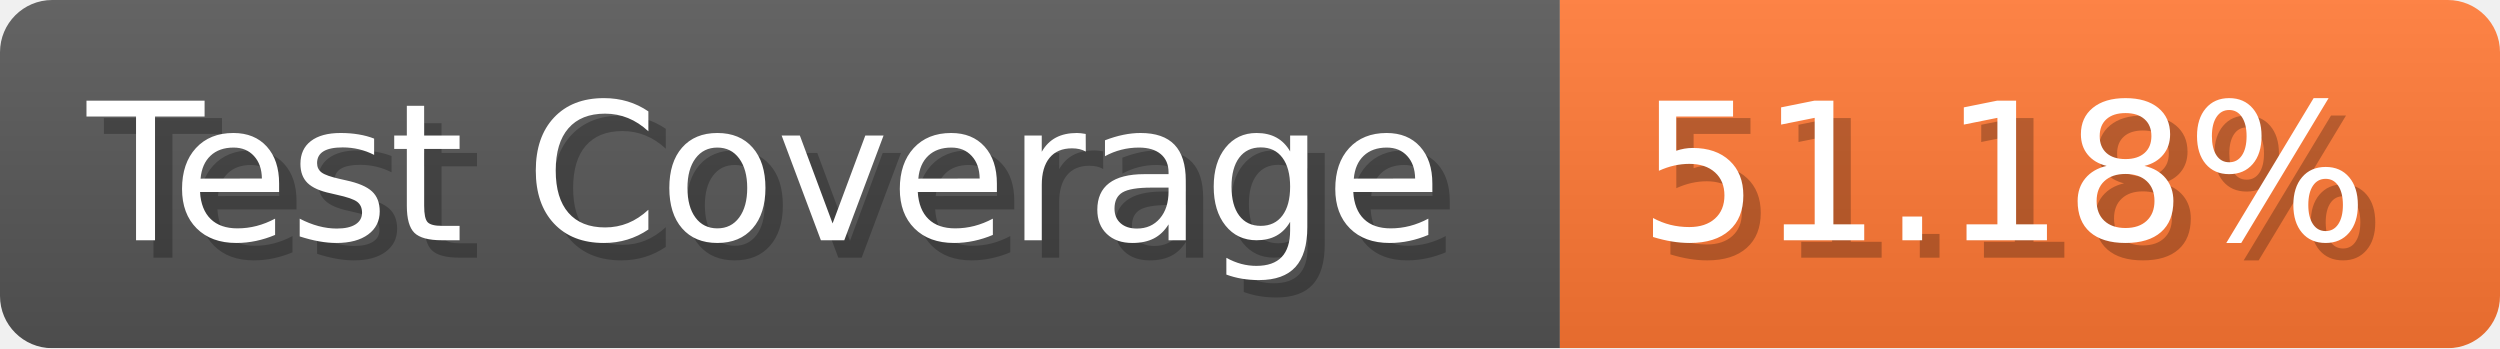
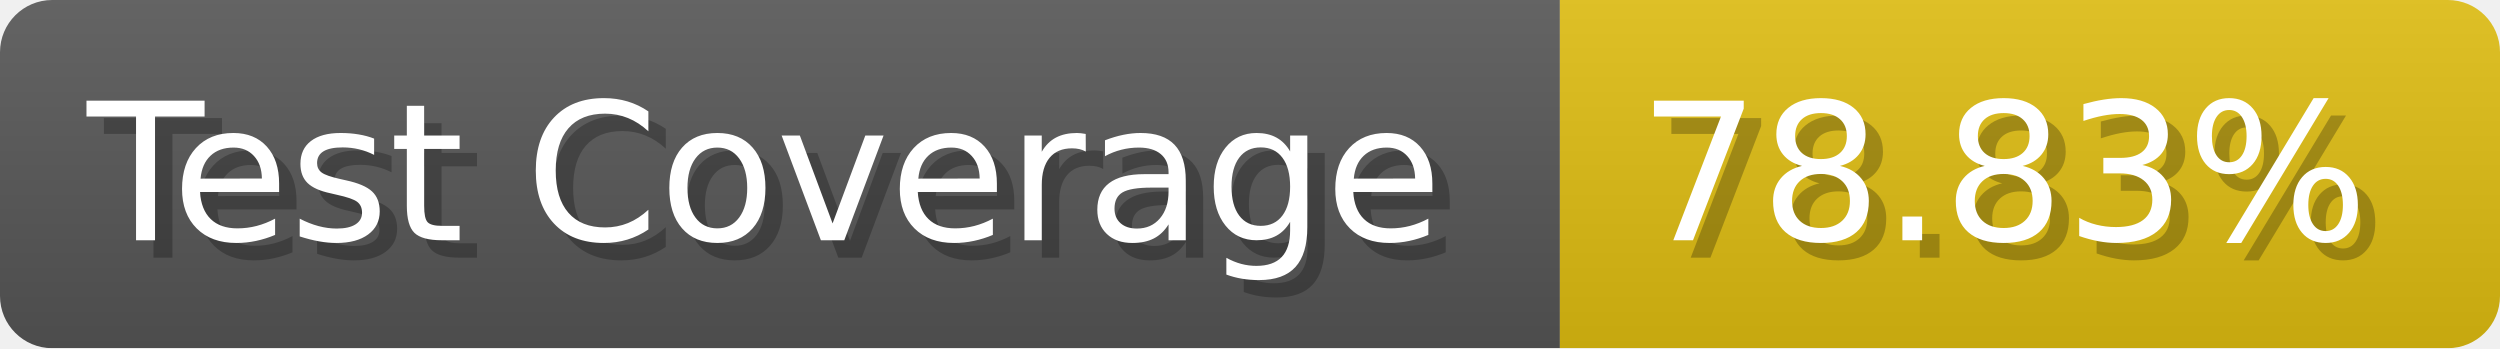
- <svg xmlns="http://www.w3.org/2000/svg" width="143.6" height="20" viewBox="0 0 1436 200" role="img" aria-label="Test Coverage: 51.18%">
+ <svg xmlns="http://www.w3.org/2000/svg" width="143.6" height="20" viewBox="0 0 1436 200" role="img" aria-label="Test Coverage: 78.83%">
  <linearGradient id="a" x2="0" y2="100%">
    <stop offset="0" stop-opacity=".1" stop-color="#EEE" />
    <stop offset="1" stop-opacity=".1" />
  </linearGradient>
  <mask id="m">
    <rect width="1436" height="200" rx="30" fill="#FFF" />
  </mask>
  <g mask="url(#m)">
    <rect width="896" height="200" fill="#555" />
-     <rect width="540" height="200" fill="#F73" x="896" />
+     <rect width="540" height="200" fill="#DB1" x="896" />
    <rect width="1436" height="200" fill="url(#a)" />
  </g>
  <g aria-hidden="true" fill="#fff" text-anchor="start" font-family="Verdana,DejaVu Sans,sans-serif" font-size="110">
    <text x="60" y="148" textLength="796" fill="#000" opacity="0.25">Test Coverage</text>
    <text x="50" y="138" textLength="796">Test Coverage</text>
-     <text x="951" y="148" textLength="440" fill="#000" opacity="0.25">51.18%</text>
-     <text x="941" y="138" textLength="440">51.18%</text>
+     <text x="951" y="148" textLength="440" fill="#000" opacity="0.25">78.83%</text>
+     <text x="941" y="138" textLength="440">78.83%</text>
  </g>
</svg>
